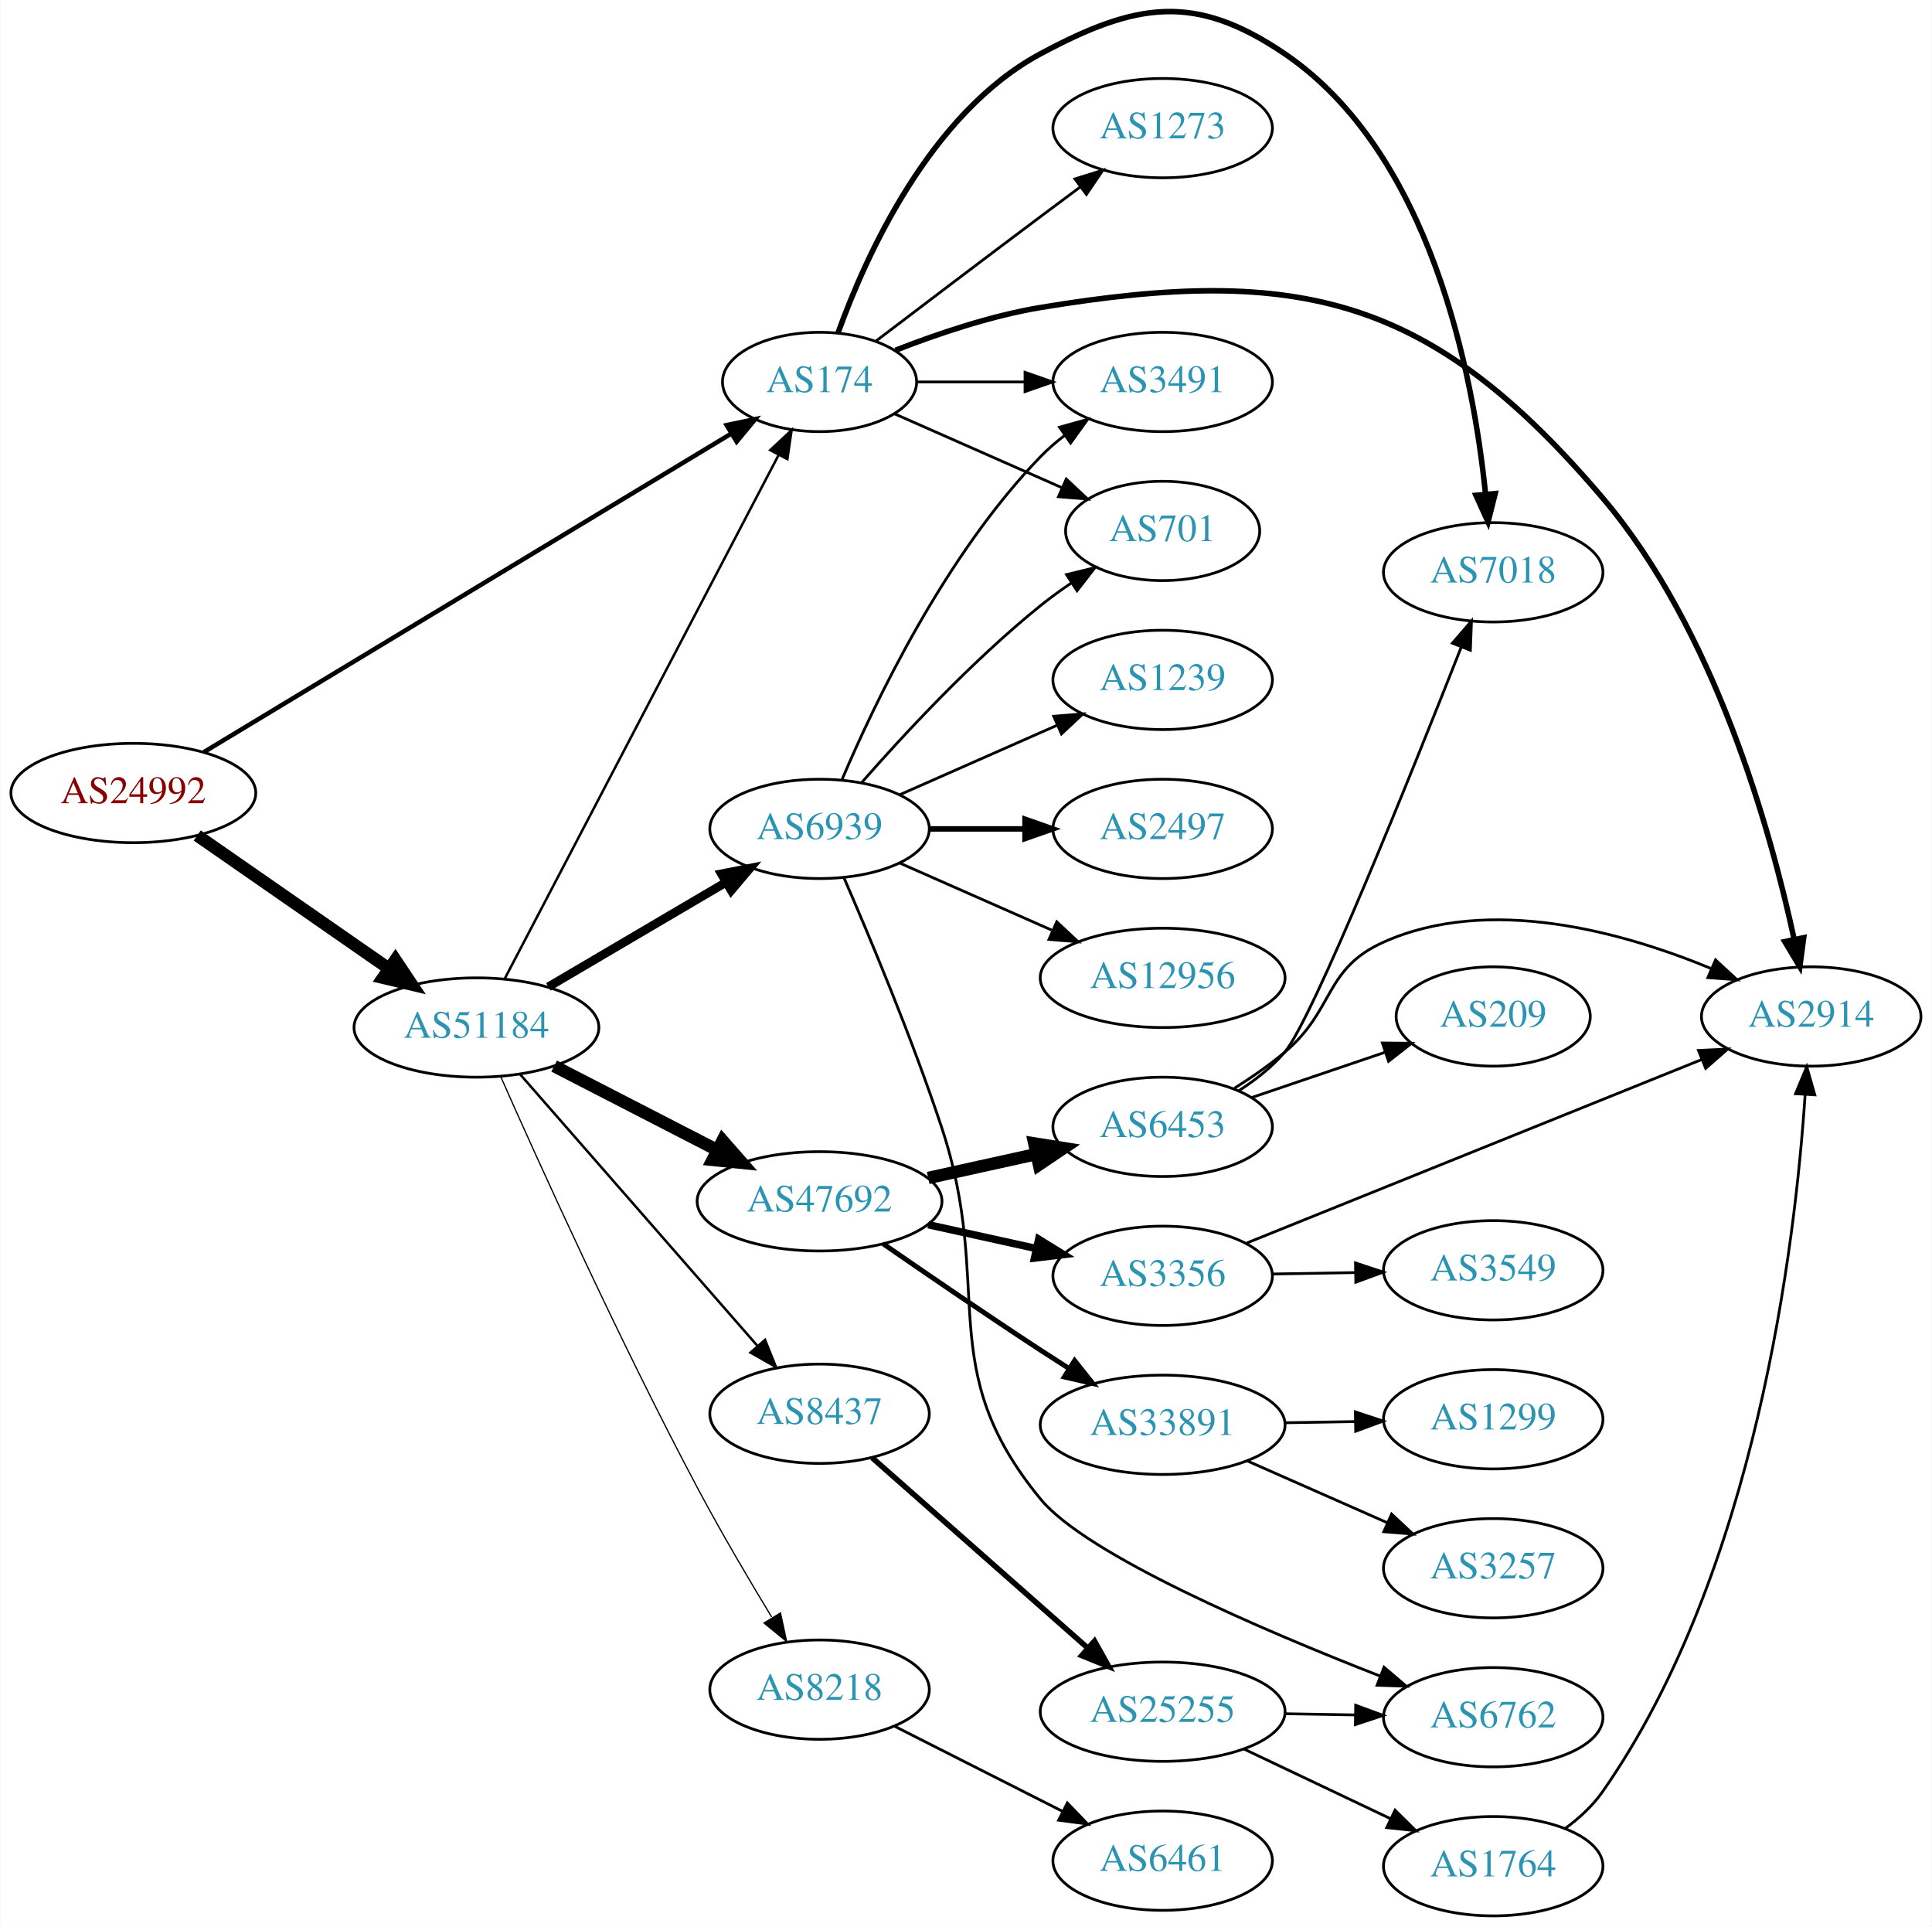
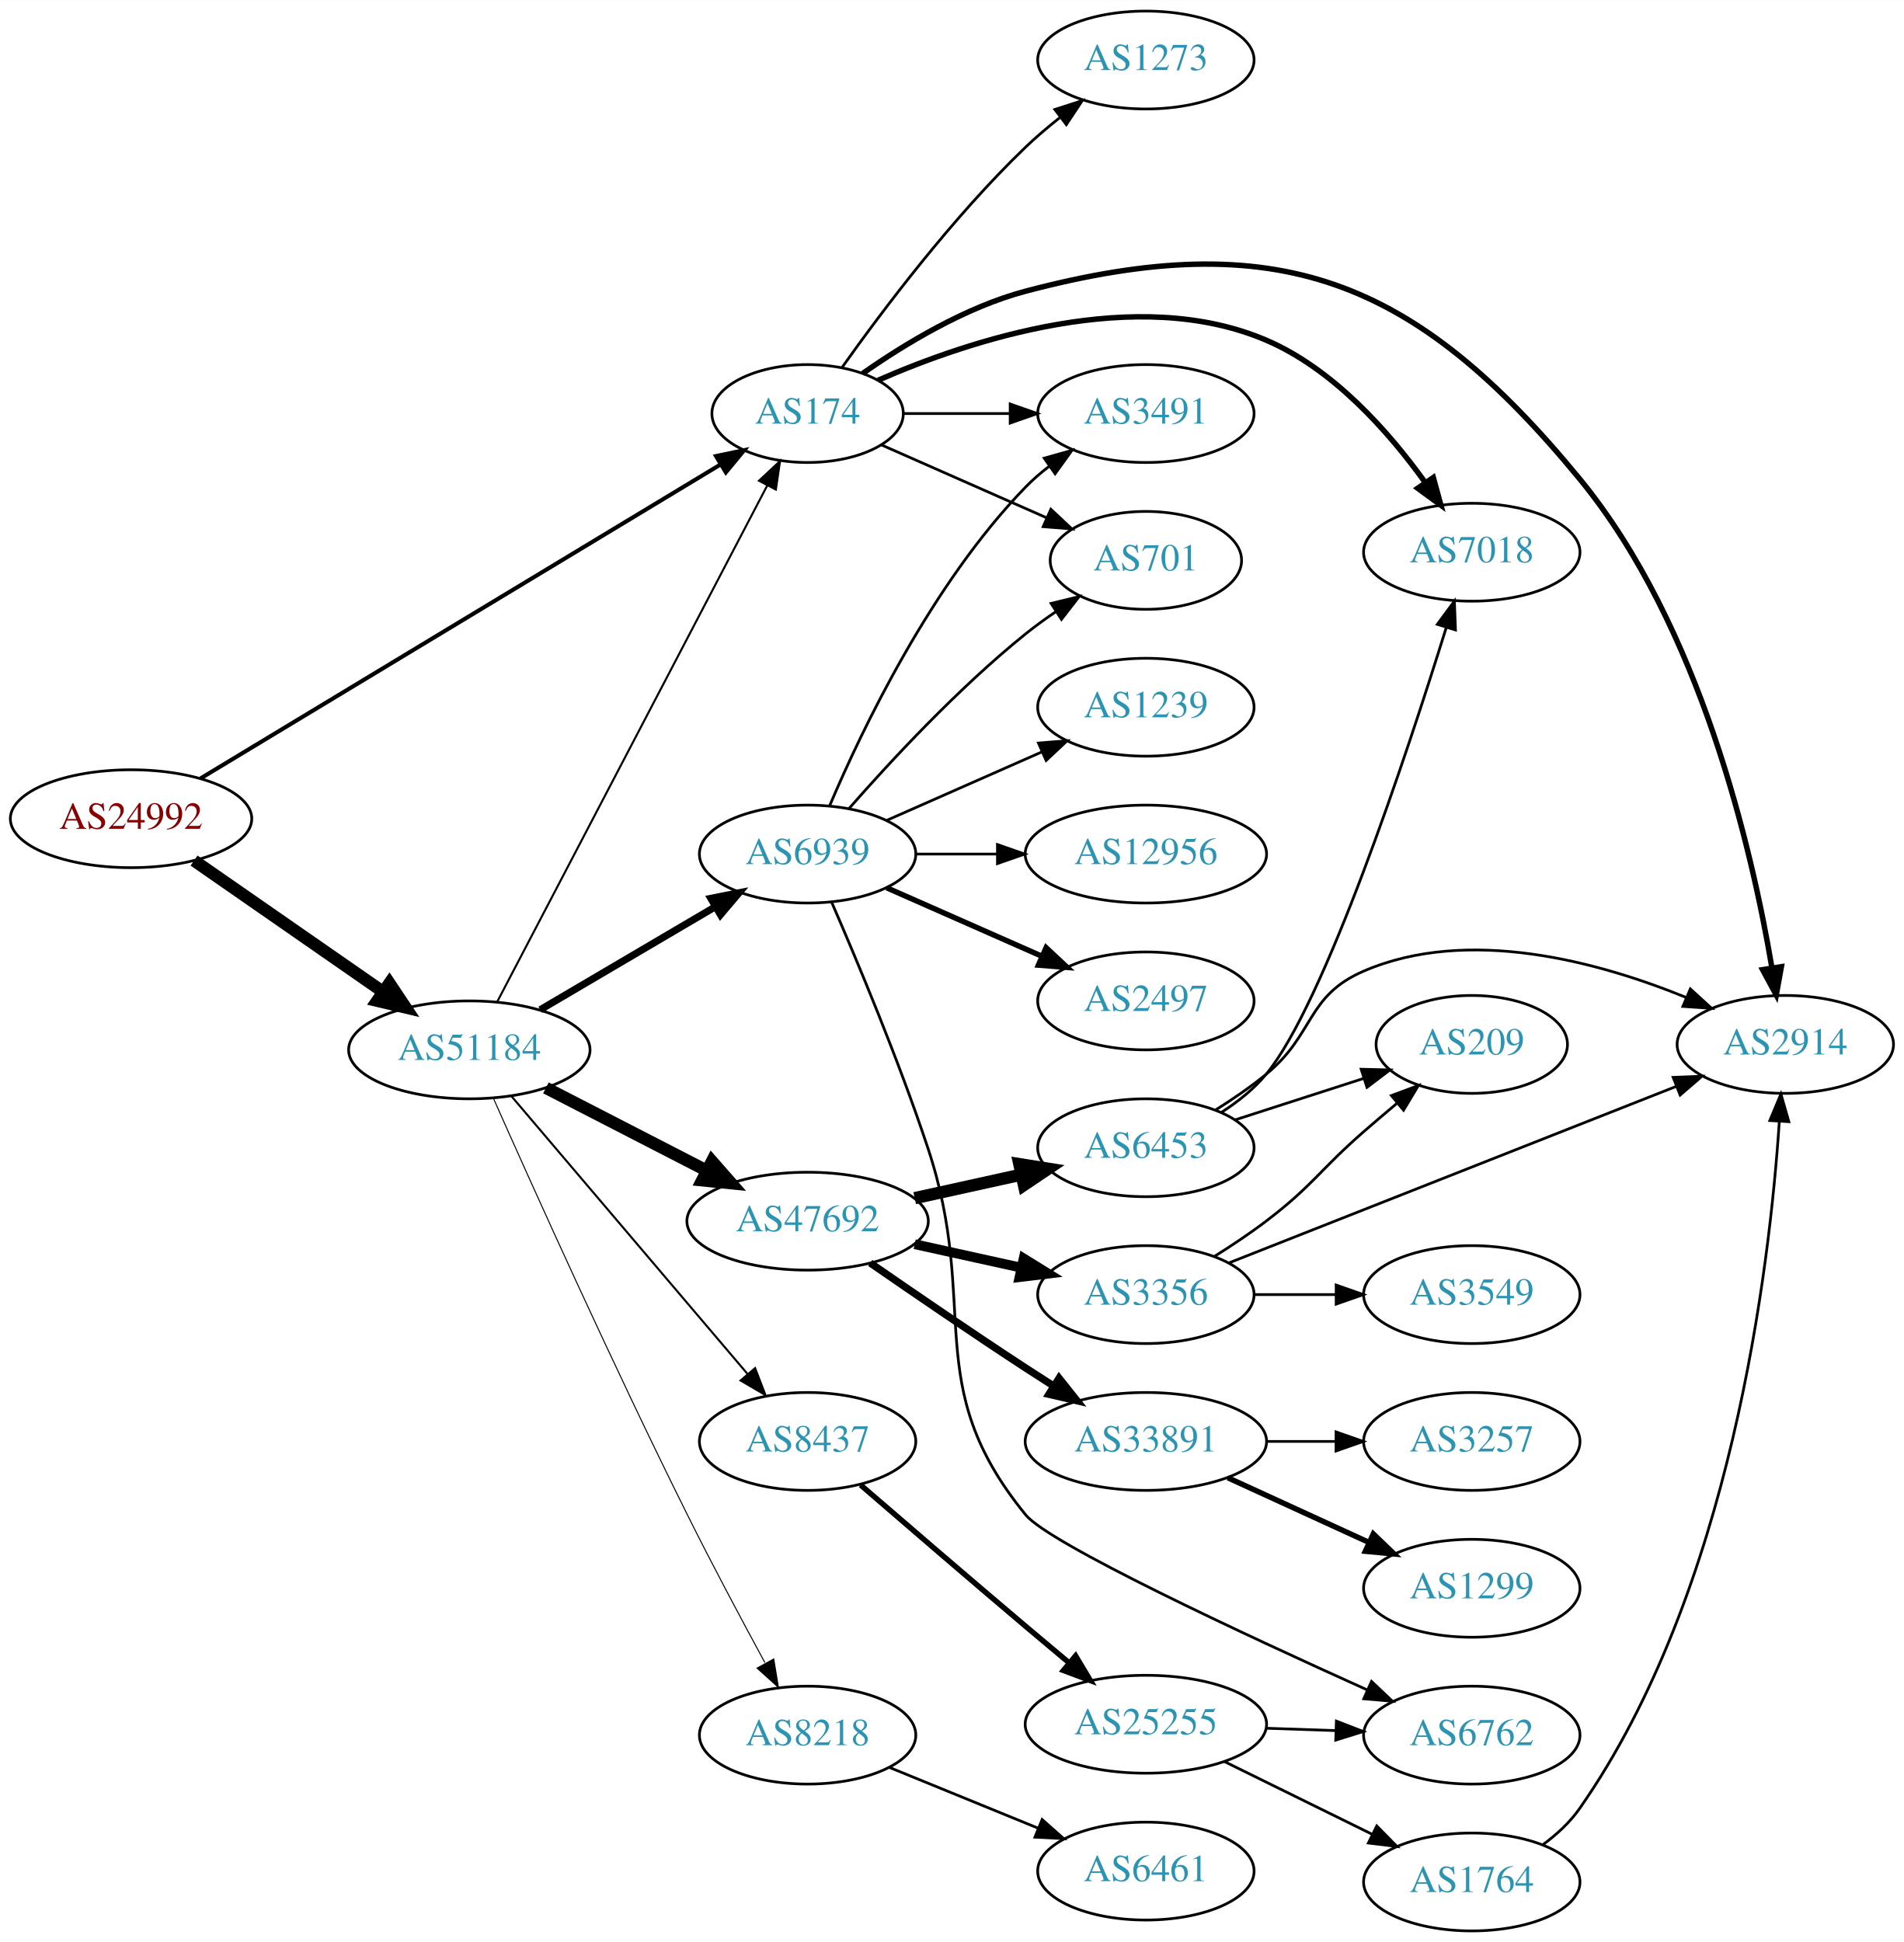
- <svg xmlns="http://www.w3.org/2000/svg" xmlns:xlink="http://www.w3.org/1999/xlink" width="700pt" height="698pt" viewBox="0.00 0.00 700.15 698.45">
-   <g id="graph0" class="graph" transform="scale(1 1) rotate(0) translate(4 694.451)">
-     <polygon fill="white" stroke="none" points="-4,4 -4,-694.451 696.155,-694.451 696.155,4 -4,4" />
+ <svg xmlns="http://www.w3.org/2000/svg" xmlns:xlink="http://www.w3.org/1999/xlink" width="700pt" height="714pt" viewBox="0.00 0.00 700.15 714.00">
+   <g id="graph0" class="graph" transform="scale(1 1) rotate(0) translate(4 710)">
+     <polygon fill="white" stroke="none" points="-4,4 -4,-710 696.155,-710 696.155,4 -4,4" />
    <g id="node1" class="node">
      <g id="a_node1">
        <a xlink:href="/asn/24992" xlink:title="AS24992 ~ DIC - Online Wolf &amp; Co. KG [AT]">
-           <ellipse fill="#ffffff" stroke="black" cx="44.196" cy="-407" rx="44.393" ry="18" />
-           <text text-anchor="middle" x="44.196" y="-403.3" font-family="Times,serif" font-size="14.00" fill="#880000">AS24992</text>
+           <ellipse fill="#ffffff" stroke="black" cx="44.196" cy="-409" rx="44.393" ry="18" />
+           <text text-anchor="middle" x="44.196" y="-405.3" font-family="Times,serif" font-size="14.00" fill="#880000">AS24992</text>
        </a>
      </g>
    </g>
    <g id="node2" class="node">
      <g id="a_node2">
        <a xlink:href="/asn/174" xlink:title="AS174 ~ Cogent Communications [US]">
-           <ellipse fill="#ffffff" stroke="black" cx="292.98" cy="-556" rx="35.194" ry="18" />
-           <text text-anchor="middle" x="292.98" y="-552.3" font-family="Times,serif" font-size="14.00" fill="#2c94b3">AS174</text>
+           <ellipse fill="#ffffff" stroke="black" cx="292.98" cy="-558" rx="35.194" ry="18" />
+           <text text-anchor="middle" x="292.98" y="-554.3" font-family="Times,serif" font-size="14.00" fill="#2c94b3">AS174</text>
        </a>
      </g>
    </g>
    <g id="edge1" class="edge">
-       <path fill="none" stroke="black" stroke-width="1.636" d="M69.761,-421.831C114.981,-449.134 211.307,-507.292 260.96,-537.271" />
-       <polygon fill="black" stroke="black" stroke-width="1.636" points="259.295,-540.354 269.665,-542.527 262.914,-534.362 259.295,-540.354" />
+       <path fill="none" stroke="black" stroke-width="1.5" d="M69.761,-423.831C114.981,-451.134 211.307,-509.292 260.96,-539.271" />
+       <polygon fill="black" stroke="black" stroke-width="1.5" points="259.295,-542.354 269.665,-544.527 262.914,-536.362 259.295,-542.354" />
    </g>
    <g id="node3" class="node">
      <g id="a_node3">
        <a xlink:href="/asn/51184" xlink:title="AS51184 ~ Fonira Telekom GmbH [AT]">
-           <ellipse fill="#ffffff" stroke="black" cx="168.588" cy="-322" rx="44.393" ry="18" />
-           <text text-anchor="middle" x="168.588" y="-318.3" font-family="Times,serif" font-size="14.00" fill="#2c94b3">AS51184</text>
+           <ellipse fill="#ffffff" stroke="black" cx="168.588" cy="-324" rx="44.393" ry="18" />
+           <text text-anchor="middle" x="168.588" y="-320.3" font-family="Times,serif" font-size="14.00" fill="#2c94b3">AS51184</text>
        </a>
      </g>
    </g>
    <g id="edge2" class="edge">
-       <path fill="none" stroke="black" stroke-width="4.5" d="M67.36,-391.607C86.821,-378.092 115.319,-358.3 136.958,-343.272" />
-       <polygon fill="black" stroke="black" stroke-width="4.5" points="139.208,-346.504 145.175,-337.566 134.716,-340.036 139.208,-346.504" />
+       <path fill="none" stroke="black" stroke-width="4.5" d="M67.36,-393.607C86.821,-380.092 115.319,-360.3 136.958,-345.272" />
+       <polygon fill="black" stroke="black" stroke-width="4.5" points="139.208,-348.504 145.175,-339.566 134.716,-342.036 139.208,-348.504" />
    </g>
    <g id="node4" class="node">
      <g id="a_node4">
+         <a xlink:href="/asn/7018" xlink:title="AS7018 ~ AT&amp;T Services, Inc. [US]">
+           <ellipse fill="#ffffff" stroke="black" cx="537.215" cy="-507" rx="39.794" ry="18" />
+           <text text-anchor="middle" x="537.215" y="-503.3" font-family="Times,serif" font-size="14.00" fill="#2c94b3">AS7018</text>
+         </a>
+       </g>
+     </g>
+     <g id="edge3" class="edge">
+       <path fill="none" stroke="black" stroke-width="2" d="M318.875,-570.231C352.545,-584.972 413.87,-605.374 461.569,-585 486.306,-574.433 506.768,-551.2 519.973,-532.824" />
+       <polygon fill="black" stroke="black" stroke-width="2" points="523.074,-534.491 525.86,-524.269 517.307,-530.523 523.074,-534.491" />
+     </g>
+     <g id="node5" class="node">
+       <g id="a_node5">
        <a xlink:href="/asn/2914" xlink:title="AS2914 ~ NTT America, Inc. [US]">
          <ellipse fill="#ffffff" stroke="black" cx="652.508" cy="-326" rx="39.794" ry="18" />
          <text text-anchor="middle" x="652.508" y="-322.3" font-family="Times,serif" font-size="14.00" fill="#2c94b3">AS2914</text>
        </a>
      </g>
    </g>
-     <g id="edge3" class="edge">
-       <path fill="none" stroke="black" stroke-width="2" d="M320.537,-567.501C335.652,-573.419 355.12,-580.007 373.176,-583 467.47,-598.632 514.942,-586.811 576.862,-514 617.499,-466.215 637.769,-393.586 646.31,-354.046" />
-       <polygon fill="black" stroke="black" stroke-width="2" points="649.779,-354.551 648.37,-344.05 642.923,-353.138 649.779,-354.551" />
-     </g>
-     <g id="node5" class="node">
-       <g id="a_node5">
-         <a xlink:href="/asn/7018" xlink:title="AS7018 ~ AT&amp;T Services, Inc. [US]">
-           <ellipse fill="#ffffff" stroke="black" cx="537.215" cy="-487" rx="39.794" ry="18" />
-           <text text-anchor="middle" x="537.215" y="-483.3" font-family="Times,serif" font-size="14.00" fill="#2c94b3">AS7018</text>
-         </a>
-       </g>
-     </g>
    <g id="edge4" class="edge">
-       <path fill="none" stroke="black" stroke-width="2" d="M299.698,-573.828C309.622,-601.396 332.925,-653.438 373.176,-675 407.806,-693.551 429.066,-697.066 461.569,-675 514.736,-638.905 530.035,-558.352 534.437,-515.343" />
-       <polygon fill="black" stroke="black" stroke-width="2" points="537.934,-515.539 535.338,-505.267 530.961,-514.916 537.934,-515.539" />
+       <path fill="none" stroke="black" stroke-width="2" d="M313.233,-572.74C328.544,-583.483 351.007,-597.141 373.176,-603 465.584,-627.42 516.167,-607.835 576.862,-534 621.332,-479.902 640.336,-397.204 647.581,-354.194" />
+       <polygon fill="black" stroke="black" stroke-width="2" points="651.063,-354.581 649.178,-344.156 644.15,-353.482 651.063,-354.581" />
    </g>
    <g id="node6" class="node">
      <g id="a_node6">
-         <a xlink:href="/asn/701" xlink:title="AS701 ~ UUNET [US]">
-           <ellipse fill="#ffffff" stroke="black" cx="417.373" cy="-502" rx="35.194" ry="18" />
-           <text text-anchor="middle" x="417.373" y="-498.3" font-family="Times,serif" font-size="14.00" fill="#2c94b3">AS701</text>
+         <a xlink:href="/asn/1273" xlink:title="AS1273 ~ Vodafone Group PLC [EU]">
+           <ellipse fill="#ffffff" stroke="black" cx="417.373" cy="-688" rx="39.794" ry="18" />
+           <text text-anchor="middle" x="417.373" y="-684.3" font-family="Times,serif" font-size="14.00" fill="#2c94b3">AS1273</text>
        </a>
      </g>
    </g>
    <g id="edge5" class="edge">
-       <path fill="none" stroke="black" d="M320.237,-544.416C337.902,-536.621 361.41,-526.25 380.758,-517.713" />
-       <polygon fill="black" stroke="black" points="382.424,-520.804 390.16,-513.565 379.598,-514.4 382.424,-520.804" />
+       <path fill="none" stroke="black" d="M305.7,-575.035C320.218,-595.492 346.333,-630.264 373.176,-656 377.035,-659.7 381.33,-663.346 385.672,-666.777" />
+       <polygon fill="black" stroke="black" points="383.894,-669.821 393.979,-673.069 388.121,-664.241 383.894,-669.821" />
    </g>
    <g id="node7" class="node">
      <g id="a_node7">
-         <a xlink:href="/asn/1273" xlink:title="AS1273 ~ Vodafone Group PLC [EU]">
-           <ellipse fill="#ffffff" stroke="black" cx="417.373" cy="-648" rx="39.794" ry="18" />
-           <text text-anchor="middle" x="417.373" y="-644.3" font-family="Times,serif" font-size="14.00" fill="#2c94b3">AS1273</text>
+         <a xlink:href="/asn/701" xlink:title="AS701 ~ UUNET [US]">
+           <ellipse fill="#ffffff" stroke="black" cx="417.373" cy="-504" rx="35.194" ry="18" />
+           <text text-anchor="middle" x="417.373" y="-500.3" font-family="Times,serif" font-size="14.00" fill="#2c94b3">AS701</text>
        </a>
      </g>
    </g>
    <g id="edge6" class="edge">
-       <path fill="none" stroke="black" d="M313.464,-570.853C329.468,-583.031 352.745,-600.693 373.176,-616 377.751,-619.427 382.61,-623.047 387.354,-626.57" />
-       <polygon fill="black" stroke="black" points="385.568,-629.602 395.685,-632.745 389.736,-623.978 385.568,-629.602" />
+       <path fill="none" stroke="black" d="M320.237,-546.416C337.902,-538.621 361.41,-528.25 380.758,-519.713" />
+       <polygon fill="black" stroke="black" points="382.424,-522.804 390.16,-515.565 379.598,-516.4 382.424,-522.804" />
    </g>
    <g id="node8" class="node">
      <g id="a_node8">
        <a xlink:href="/asn/3491" xlink:title="AS3491 ~ PCCW Global, Inc. [US]">
-           <ellipse fill="#ffffff" stroke="black" cx="417.373" cy="-556" rx="39.794" ry="18" />
-           <text text-anchor="middle" x="417.373" y="-552.3" font-family="Times,serif" font-size="14.00" fill="#2c94b3">AS3491</text>
+           <ellipse fill="#ffffff" stroke="black" cx="417.373" cy="-558" rx="39.794" ry="18" />
+           <text text-anchor="middle" x="417.373" y="-554.3" font-family="Times,serif" font-size="14.00" fill="#2c94b3">AS3491</text>
        </a>
      </g>
    </g>
    <g id="edge7" class="edge">
-       <path fill="none" stroke="black" d="M328.399,-556C340.45,-556 354.226,-556 367.244,-556" />
-       <polygon fill="black" stroke="black" points="367.474,-559.5 377.473,-556 367.473,-552.5 367.474,-559.5" />
-     </g>
-     <g id="edge10" class="edge">
-       <path fill="none" stroke="black" stroke-width="0.9" d="M178.788,-339.588C200.104,-380.343 252.977,-481.43 278.186,-529.627" />
-       <polygon fill="black" stroke="black" stroke-width="0.9" points="275.105,-531.288 282.841,-538.527 281.308,-528.044 275.105,-531.288" />
+       <path fill="none" stroke="black" d="M328.399,-558C340.45,-558 354.226,-558 367.244,-558" />
+       <polygon fill="black" stroke="black" points="367.474,-561.5 377.473,-558 367.473,-554.5 367.474,-561.5" />
+     </g>
+     <g id="edge9" class="edge">
+       <path fill="none" stroke="black" stroke-width="0.75" d="M178.788,-341.588C200.104,-382.343 252.977,-483.43 278.186,-531.627" />
+       <polygon fill="black" stroke="black" stroke-width="0.75" points="275.105,-533.288 282.841,-540.527 281.308,-530.044 275.105,-533.288" />
    </g>
    <g id="node9" class="node">
      <g id="a_node9">
        <a xlink:href="/asn/6939" xlink:title="AS6939 ~ Hurricane Electric LLC [US]">
-           <ellipse fill="#ffffff" stroke="black" cx="292.98" cy="-394" rx="39.794" ry="18" />
-           <text text-anchor="middle" x="292.98" y="-390.3" font-family="Times,serif" font-size="14.00" fill="#2c94b3">AS6939</text>
+           <ellipse fill="#ffffff" stroke="black" cx="292.98" cy="-396" rx="39.794" ry="18" />
+           <text text-anchor="middle" x="292.98" y="-392.3" font-family="Times,serif" font-size="14.00" fill="#2c94b3">AS6939</text>
        </a>
      </g>
    </g>
    <g id="edge8" class="edge">
-       <path fill="none" stroke="black" stroke-width="3.15" d="M194.651,-336.744C213.21,-347.661 238.675,-362.642 258.903,-374.542" />
-       <polygon fill="black" stroke="black" stroke-width="3.15" points="257.391,-377.713 267.785,-379.766 260.94,-371.679 257.391,-377.713" />
+       <path fill="none" stroke="black" stroke-width="2.625" d="M194.651,-338.744C213.21,-349.661 238.675,-364.642 258.903,-376.542" />
+       <polygon fill="black" stroke="black" stroke-width="2.625" points="257.391,-379.713 267.785,-381.766 260.94,-373.679 257.391,-379.713" />
    </g>
    <g id="node10" class="node">
      <g id="a_node10">
        <a xlink:href="/asn/47692" xlink:title="AS47692 ~ Nessus GmbH [AT]">
-           <ellipse fill="#ffffff" stroke="black" cx="292.98" cy="-259" rx="44.393" ry="18" />
-           <text text-anchor="middle" x="292.98" y="-255.3" font-family="Times,serif" font-size="14.00" fill="#2c94b3">AS47692</text>
-         </a>
-       </g>
-     </g>
-     <g id="edge9" class="edge">
-       <path fill="none" stroke="black" stroke-width="4.5" d="M196.751,-308.018C214.181,-299.046 237.013,-287.294 255.95,-277.546" />
-       <polygon fill="black" stroke="black" stroke-width="4.5" points="257.804,-281.02 264.894,-272.943 254.2,-274.018 257.804,-281.02" />
+           <ellipse fill="#ffffff" stroke="black" cx="292.98" cy="-261" rx="44.393" ry="18" />
+           <text text-anchor="middle" x="292.98" y="-257.3" font-family="Times,serif" font-size="14.00" fill="#2c94b3">AS47692</text>
+         </a>
+       </g>
+     </g>
+     <g id="edge10" class="edge">
+       <path fill="none" stroke="black" stroke-width="4.5" d="M196.751,-310.018C214.181,-301.046 237.013,-289.294 255.95,-279.546" />
+       <polygon fill="black" stroke="black" stroke-width="4.5" points="257.804,-283.02 264.894,-274.943 254.2,-276.018 257.804,-283.02" />
    </g>
    <g id="node11" class="node">
      <g id="a_node11">
        <a xlink:href="/asn/8218" xlink:title="AS8218 ~ legacy Neotelecoms [FR]">
-           <ellipse fill="#ffffff" stroke="black" cx="292.98" cy="-82" rx="39.794" ry="18" />
-           <text text-anchor="middle" x="292.98" y="-78.3" font-family="Times,serif" font-size="14.00" fill="#2c94b3">AS8218</text>
+           <ellipse fill="#ffffff" stroke="black" cx="292.98" cy="-72" rx="39.794" ry="18" />
+           <text text-anchor="middle" x="292.98" y="-68.3" font-family="Times,serif" font-size="14.00" fill="#2c94b3">AS8218</text>
        </a>
      </g>
    </g>
    <g id="edge11" class="edge">
-       <path fill="none" stroke="black" stroke-width="0.45" d="M177.39,-304.186C191.031,-273.363 220.47,-208.268 248.784,-155 257.152,-139.258 267.266,-122.079 275.603,-108.343" />
-       <polygon fill="black" stroke="black" stroke-width="0.45" points="278.814,-109.801 281.047,-99.444 272.843,-106.148 278.814,-109.801" />
+       <path fill="none" stroke="black" stroke-width="0.375" d="M177.582,-305.87C191.514,-274.474 221.378,-208.064 248.784,-153 257.899,-134.686 268.734,-114.374 277.271,-98.671" />
+       <polygon fill="black" stroke="black" stroke-width="0.375" points="280.532,-100.003 282.255,-89.549 274.389,-96.647 280.532,-100.003" />
    </g>
    <g id="node12" class="node">
      <g id="a_node12">
        <a xlink:href="/asn/8437" xlink:title="AS8437 ~ Hutchison Drei Austria GmbH [AT]">
-           <ellipse fill="#ffffff" stroke="black" cx="292.98" cy="-182" rx="39.794" ry="18" />
-           <text text-anchor="middle" x="292.98" y="-178.3" font-family="Times,serif" font-size="14.00" fill="#2c94b3">AS8437</text>
+           <ellipse fill="#ffffff" stroke="black" cx="292.98" cy="-180" rx="39.794" ry="18" />
+           <text text-anchor="middle" x="292.98" y="-176.3" font-family="Times,serif" font-size="14.00" fill="#2c94b3">AS8437</text>
        </a>
      </g>
    </g>
    <g id="edge12" class="edge">
-       <path fill="none" stroke="black" stroke-width="0.9" d="M184.352,-305.113C205.762,-280.622 245.569,-235.088 270.31,-206.787" />
-       <polygon fill="black" stroke="black" stroke-width="0.9" points="273.218,-208.779 277.165,-198.947 267.948,-204.172 273.218,-208.779" />
-     </g>
-     <g id="edge15" class="edge">
-       <path fill="none" stroke="black" d="M308.133,-410.663C323.234,-427.894 348.355,-455.024 373.176,-475 376.682,-477.821 380.5,-480.587 384.368,-483.208" />
-       <polygon fill="black" stroke="black" points="382.518,-486.18 392.813,-488.682 386.325,-480.306 382.518,-486.18" />
-     </g>
-     <g id="edge16" class="edge">
-       <path fill="none" stroke="black" d="M301.171,-411.975C312.938,-439.682 338.512,-493.348 373.176,-529 375.797,-531.695 378.737,-534.239 381.82,-536.608" />
-       <polygon fill="black" stroke="black" points="379.986,-539.597 390.189,-542.455 383.995,-533.859 379.986,-539.597" />
+       <path fill="none" stroke="black" stroke-width="0.75" d="M184.109,-306.916C205.64,-281.583 246.15,-233.921 270.934,-204.762" />
+       <polygon fill="black" stroke="black" stroke-width="0.75" points="273.669,-206.948 277.479,-197.062 268.336,-202.415 273.669,-206.948" />
+     </g>
+     <g id="edge18" class="edge">
+       <path fill="none" stroke="black" d="M308.133,-412.663C323.234,-429.894 348.355,-457.024 373.176,-477 376.682,-479.821 380.5,-482.587 384.368,-485.208" />
+       <polygon fill="black" stroke="black" points="382.518,-488.18 392.813,-490.682 386.325,-482.306 382.518,-488.18" />
+     </g>
+     <g id="edge13" class="edge">
+       <path fill="none" stroke="black" d="M301.171,-413.975C312.938,-441.682 338.512,-495.348 373.176,-531 375.797,-533.695 378.737,-536.239 381.82,-538.608" />
+       <polygon fill="black" stroke="black" points="379.986,-541.597 390.189,-544.455 383.995,-535.859 379.986,-541.597" />
    </g>
    <g id="node13" class="node">
      <g id="a_node13">
-         <a xlink:href="/asn/2497" xlink:title="AS2497 ~ Internet Initiative Japan Inc. [JP]">
-           <ellipse fill="#ffffff" stroke="black" cx="417.373" cy="-394" rx="39.794" ry="18" />
-           <text text-anchor="middle" x="417.373" y="-390.3" font-family="Times,serif" font-size="14.00" fill="#2c94b3">AS2497</text>
-         </a>
-       </g>
-     </g>
-     <g id="edge13" class="edge">
-       <path fill="none" stroke="black" stroke-width="2" d="M332.706,-394C343.644,-394 355.695,-394 367.161,-394" />
-       <polygon fill="black" stroke="black" stroke-width="2" points="367.479,-397.5 377.479,-394 367.479,-390.5 367.479,-397.5" />
+         <a xlink:href="/asn/1239" xlink:title="AS1239 ~ Sprint [US]">
+           <ellipse fill="#ffffff" stroke="black" cx="417.373" cy="-450" rx="39.794" ry="18" />
+           <text text-anchor="middle" x="417.373" y="-446.3" font-family="Times,serif" font-size="14.00" fill="#2c94b3">AS1239</text>
+         </a>
+       </g>
+     </g>
+     <g id="edge14" class="edge">
+       <path fill="none" stroke="black" d="M322.06,-408.389C339.008,-415.866 360.805,-425.483 379.174,-433.588" />
+       <polygon fill="black" stroke="black" points="377.862,-436.834 388.424,-437.669 380.688,-430.43 377.862,-436.834" />
    </g>
    <g id="node14" class="node">
      <g id="a_node14">
+         <a xlink:href="/asn/12956" xlink:title="AS12956 ~ TELXIUS [ES]">
+           <ellipse fill="#ffffff" stroke="black" cx="417.373" cy="-396" rx="44.393" ry="18" />
+           <text text-anchor="middle" x="417.373" y="-392.3" font-family="Times,serif" font-size="14.00" fill="#2c94b3">AS12956</text>
+         </a>
+       </g>
+     </g>
+     <g id="edge15" class="edge">
+       <path fill="none" stroke="black" d="M332.706,-396C342.166,-396 352.458,-396 362.484,-396" />
+       <polygon fill="black" stroke="black" points="362.791,-399.5 372.791,-396 362.791,-392.5 362.791,-399.5" />
+     </g>
+     <g id="node15" class="node">
+       <g id="a_node15">
+         <a xlink:href="/asn/2497" xlink:title="AS2497 ~ Internet Initiative Japan Inc. [JP]">
+           <ellipse fill="#ffffff" stroke="black" cx="417.373" cy="-342" rx="39.794" ry="18" />
+           <text text-anchor="middle" x="417.373" y="-338.3" font-family="Times,serif" font-size="14.00" fill="#2c94b3">AS2497</text>
+         </a>
+       </g>
+     </g>
+     <g id="edge16" class="edge">
+       <path fill="none" stroke="black" stroke-width="2" d="M322.06,-383.611C339.008,-376.134 360.805,-366.517 379.174,-358.412" />
+       <polygon fill="black" stroke="black" stroke-width="2" points="380.688,-361.57 388.424,-354.331 377.862,-355.166 380.688,-361.57" />
+     </g>
+     <g id="node16" class="node">
+       <g id="a_node16">
        <a xlink:href="/asn/6762" xlink:title="AS6762 ~ TELECOM ITALIA SPARKLE S.p.A. [IT]">
          <ellipse fill="#ffffff" stroke="black" cx="537.215" cy="-72" rx="39.794" ry="18" />
          <text text-anchor="middle" x="537.215" y="-68.3" font-family="Times,serif" font-size="14.00" fill="#2c94b3">AS6762</text>
        </a>
      </g>
    </g>
-     <g id="edge14" class="edge">
-       <path fill="none" stroke="black" d="M301.83,-376.28C311.043,-355.082 326.423,-318.39 337.176,-286 356.742,-227.066 333.645,-198.888 373.176,-151 389.802,-130.86 453.464,-103.606 496.143,-86.942" />
-       <polygon fill="black" stroke="black" points="497.635,-90.118 505.702,-83.25 495.113,-83.588 497.635,-90.118" />
-     </g>
-     <g id="node15" class="node">
-       <g id="a_node15">
-         <a xlink:href="/asn/12956" xlink:title="AS12956 ~ TELXIUS [ES]">
-           <ellipse fill="#ffffff" stroke="black" cx="417.373" cy="-340" rx="44.393" ry="18" />
-           <text text-anchor="middle" x="417.373" y="-336.3" font-family="Times,serif" font-size="14.00" fill="#2c94b3">AS12956</text>
-         </a>
-       </g>
-     </g>
    <g id="edge17" class="edge">
-       <path fill="none" stroke="black" d="M322.06,-381.611C338.376,-374.413 359.186,-365.231 377.106,-357.325" />
-       <polygon fill="black" stroke="black" points="378.981,-360.323 386.717,-353.084 376.155,-353.919 378.981,-360.323" />
-     </g>
-     <g id="node16" class="node">
-       <g id="a_node16">
-         <a xlink:href="/asn/1239" xlink:title="AS1239 ~ Sprint [US]">
-           <ellipse fill="#ffffff" stroke="black" cx="417.373" cy="-448" rx="39.794" ry="18" />
-           <text text-anchor="middle" x="417.373" y="-444.3" font-family="Times,serif" font-size="14.00" fill="#2c94b3">AS1239</text>
-         </a>
-       </g>
-     </g>
-     <g id="edge18" class="edge">
-       <path fill="none" stroke="black" d="M322.06,-406.389C339.008,-413.866 360.805,-423.483 379.174,-431.588" />
-       <polygon fill="black" stroke="black" points="377.862,-434.834 388.424,-435.669 380.688,-428.43 377.862,-434.834" />
+       <path fill="none" stroke="black" d="M301.83,-378.28C311.043,-357.082 326.423,-320.39 337.176,-288 356.742,-229.066 333.882,-201.083 373.176,-153 381.836,-142.404 453.392,-109.075 498.784,-88.62" />
+       <polygon fill="black" stroke="black" points="500.352,-91.753 508.041,-84.463 497.485,-85.367 500.352,-91.753" />
    </g>
    <g id="node17" class="node">
      <g id="a_node17">
-         <a xlink:href="/asn/3356" xlink:title="AS3356 ~ Level 3 Parent, LLC [US]">
-           <ellipse fill="#ffffff" stroke="black" cx="417.373" cy="-232" rx="39.794" ry="18" />
-           <text text-anchor="middle" x="417.373" y="-228.3" font-family="Times,serif" font-size="14.00" fill="#2c94b3">AS3356</text>
+         <a xlink:href="/asn/33891" xlink:title="AS33891 ~ CORE-BACKBONE GMBH GLOBAL NETWORK [DE]">
+           <ellipse fill="#ffffff" stroke="black" cx="417.373" cy="-180" rx="44.393" ry="18" />
+           <text text-anchor="middle" x="417.373" y="-176.3" font-family="Times,serif" font-size="14.00" fill="#2c94b3">AS33891</text>
        </a>
      </g>
    </g>
    <g id="edge19" class="edge">
-       <path fill="none" stroke="black" stroke-width="2.7" d="M332.37,-250.531C344.761,-247.798 358.608,-244.743 371.429,-241.915" />
-       <polygon fill="black" stroke="black" stroke-width="2.7" points="372.432,-245.278 381.443,-239.705 370.924,-238.442 372.432,-245.278" />
+       <path fill="none" stroke="black" stroke-width="2.7" d="M316.011,-245.633C331.813,-234.695 353.67,-219.739 373.176,-207 376.497,-204.831 379.98,-202.594 383.466,-200.379" />
+       <polygon fill="black" stroke="black" stroke-width="2.7" points="385.455,-203.262 392.048,-194.968 381.722,-197.34 385.455,-203.262" />
    </g>
    <g id="node18" class="node">
      <g id="a_node18">
-         <a xlink:href="/asn/33891" xlink:title="AS33891 ~ CORE-BACKBONE GMBH GLOBAL NETWORK [DE]">
-           <ellipse fill="#ffffff" stroke="black" cx="417.373" cy="-178" rx="44.393" ry="18" />
-           <text text-anchor="middle" x="417.373" y="-174.3" font-family="Times,serif" font-size="14.00" fill="#2c94b3">AS33891</text>
+         <a xlink:href="/asn/6453" xlink:title="AS6453 ~ TATA COMMUNICATIONS (AMERICA) INC [US]">
+           <ellipse fill="#ffffff" stroke="black" cx="417.373" cy="-288" rx="39.794" ry="18" />
+           <text text-anchor="middle" x="417.373" y="-284.3" font-family="Times,serif" font-size="14.00" fill="#2c94b3">AS6453</text>
        </a>
      </g>
    </g>
    <g id="edge20" class="edge">
-       <path fill="none" stroke="black" stroke-width="1.8" d="M316.011,-243.633C331.813,-232.695 353.67,-217.739 373.176,-205 376.497,-202.831 379.98,-200.594 383.466,-198.379" />
-       <polygon fill="black" stroke="black" stroke-width="1.8" points="385.455,-201.262 392.048,-192.968 381.722,-195.34 385.455,-201.262" />
+       <path fill="none" stroke="black" stroke-width="4.5" d="M332.37,-269.469C344.761,-272.202 358.608,-275.257 371.429,-278.085" />
+       <polygon fill="black" stroke="black" stroke-width="4.5" points="370.83,-281.985 381.443,-280.295 372.526,-274.295 370.83,-281.985" />
    </g>
    <g id="node19" class="node">
      <g id="a_node19">
-         <a xlink:href="/asn/6453" xlink:title="AS6453 ~ TATA COMMUNICATIONS (AMERICA) INC [US]">
-           <ellipse fill="#ffffff" stroke="black" cx="417.373" cy="-286" rx="39.794" ry="18" />
-           <text text-anchor="middle" x="417.373" y="-282.3" font-family="Times,serif" font-size="14.00" fill="#2c94b3">AS6453</text>
+         <a xlink:href="/asn/3356" xlink:title="AS3356 ~ Level 3 Parent, LLC [US]">
+           <ellipse fill="#ffffff" stroke="black" cx="417.373" cy="-234" rx="39.794" ry="18" />
+           <text text-anchor="middle" x="417.373" y="-230.3" font-family="Times,serif" font-size="14.00" fill="#2c94b3">AS3356</text>
        </a>
      </g>
    </g>
    <g id="edge21" class="edge">
-       <path fill="none" stroke="black" stroke-width="4.5" d="M332.37,-267.469C344.761,-270.202 358.608,-273.257 371.429,-276.085" />
-       <polygon fill="black" stroke="black" stroke-width="4.5" points="370.83,-279.985 381.443,-278.295 372.526,-272.295 370.83,-279.985" />
+       <path fill="none" stroke="black" stroke-width="3.6" d="M332.37,-252.531C344.761,-249.798 358.608,-246.743 371.429,-243.915" />
+       <polygon fill="black" stroke="black" stroke-width="3.6" points="372.432,-247.278 381.443,-241.705 370.924,-240.442 372.432,-247.278" />
    </g>
    <g id="node24" class="node">
      <g id="a_node24">
        <a xlink:href="/asn/6461" xlink:title="AS6461 ~ Zayo Bandwidth [US]">
-           <ellipse fill="#ffffff" stroke="black" cx="417.373" cy="-20" rx="39.794" ry="18" />
-           <text text-anchor="middle" x="417.373" y="-16.3" font-family="Times,serif" font-size="14.00" fill="#2c94b3">AS6461</text>
-         </a>
-       </g>
-     </g>
-     <g id="edge29" class="edge">
-       <path fill="none" stroke="black" d="M320.237,-68.699C337.983,-59.71 361.625,-47.733 381.023,-37.907" />
-       <polygon fill="black" stroke="black" points="382.821,-40.92 390.16,-33.279 379.657,-34.675 382.821,-40.92" />
+           <ellipse fill="#ffffff" stroke="black" cx="417.373" cy="-22" rx="39.794" ry="18" />
+           <text text-anchor="middle" x="417.373" y="-18.3" font-family="Times,serif" font-size="14.00" fill="#2c94b3">AS6461</text>
+         </a>
+       </g>
+     </g>
+     <g id="edge30" class="edge">
+       <path fill="none" stroke="black" d="M322.986,-60.151C339.328,-53.474 359.952,-45.049 377.66,-37.815" />
+       <polygon fill="black" stroke="black" points="379.218,-40.959 387.151,-33.938 376.57,-34.479 379.218,-40.959" />
    </g>
    <g id="node25" class="node">
      <g id="a_node25">
        <a xlink:href="/asn/25255" xlink:title="AS25255 ~ ==&gt; TELE2 AUSTRIA &lt;== [AT]">
-           <ellipse fill="#ffffff" stroke="black" cx="417.373" cy="-74" rx="44.393" ry="18" />
-           <text text-anchor="middle" x="417.373" y="-70.3" font-family="Times,serif" font-size="14.00" fill="#2c94b3">AS25255</text>
-         </a>
-       </g>
-     </g>
-     <g id="edge30" class="edge">
-       <path fill="none" stroke="black" stroke-width="2" d="M312.04,-166.064C332.71,-147.824 366.741,-117.796 390.288,-97.017" />
-       <polygon fill="black" stroke="black" stroke-width="2" points="392.655,-99.596 397.838,-90.355 388.024,-94.347 392.655,-99.596" />
-     </g>
-     <g id="edge23" class="edge">
-       <path fill="none" stroke="black" d="M447.899,-243.905C489.766,-260.786 566.436,-291.699 612.809,-310.397" />
-       <polygon fill="black" stroke="black" points="611.638,-313.698 622.221,-314.191 614.255,-307.206 611.638,-313.698" />
+           <ellipse fill="#ffffff" stroke="black" cx="417.373" cy="-76" rx="44.393" ry="18" />
+           <text text-anchor="middle" x="417.373" y="-72.3" font-family="Times,serif" font-size="14.00" fill="#2c94b3">AS25255</text>
+         </a>
+       </g>
+     </g>
+     <g id="edge31" class="edge">
+       <path fill="none" stroke="black" stroke-width="2" d="M312.477,-163.985C328.485,-150.156 352.285,-129.673 373.176,-112 378.263,-107.697 383.708,-103.129 388.958,-98.745" />
+       <polygon fill="black" stroke="black" stroke-width="2" points="391.528,-101.159 396.969,-92.068 387.046,-95.782 391.528,-101.159" />
    </g>
    <g id="node20" class="node">
      <g id="a_node20">
+         <a xlink:href="/asn/3257" xlink:title="AS3257 ~ GTT [DE]">
+           <ellipse fill="#ffffff" stroke="black" cx="537.215" cy="-180" rx="39.794" ry="18" />
+           <text text-anchor="middle" x="537.215" y="-176.3" font-family="Times,serif" font-size="14.00" fill="#2c94b3">AS3257</text>
+         </a>
+       </g>
+     </g>
+     <g id="edge22" class="edge">
+       <path fill="none" stroke="black" d="M461.584,-180C469.896,-180 478.659,-180 487.141,-180" />
+       <polygon fill="black" stroke="black" points="487.3,-183.5 497.3,-180 487.3,-176.5 487.3,-183.5" />
+     </g>
+     <g id="node21" class="node">
+       <g id="a_node21">
+         <a xlink:href="/asn/1299" xlink:title="AS1299 ~ Telia Carrier [EU]">
+           <ellipse fill="#ffffff" stroke="black" cx="537.215" cy="-126" rx="39.794" ry="18" />
+           <text text-anchor="middle" x="537.215" y="-122.3" font-family="Times,serif" font-size="14.00" fill="#2c94b3">AS1299</text>
+         </a>
+       </g>
+     </g>
+     <g id="edge23" class="edge">
+       <path fill="none" stroke="black" stroke-width="2" d="M447.502,-166.652C463.113,-159.498 482.511,-150.609 499.183,-142.97" />
+       <polygon fill="black" stroke="black" stroke-width="2" points="501.002,-145.986 508.635,-138.638 498.086,-139.622 501.002,-145.986" />
+     </g>
+     <g id="edge25" class="edge">
+       <path fill="none" stroke="black" d="M445.153,-301.01C451.147,-304.87 457.057,-309.55 461.569,-315 483.036,-340.932 513.299,-432.559 527.811,-479.233" />
+       <polygon fill="black" stroke="black" points="524.532,-480.478 530.823,-489.003 531.222,-478.416 524.532,-480.478" />
+     </g>
+     <g id="edge24" class="edge">
+       <path fill="none" stroke="black" d="M442.881,-301.818C449.191,-305.773 455.818,-310.297 461.569,-315 479.577,-329.728 476.197,-343.808 497.569,-353 535.97,-369.517 583.903,-356.376 615.988,-343.291" />
+       <polygon fill="black" stroke="black" points="617.588,-346.413 625.408,-339.265 614.837,-339.976 617.588,-346.413" />
+     </g>
+     <g id="node22" class="node">
+       <g id="a_node22">
+         <a xlink:href="/asn/209" xlink:title="AS209 ~ CenturyLink Communications, LLC [US]">
+           <ellipse fill="#ffffff" stroke="black" cx="537.215" cy="-326" rx="35.194" ry="18" />
+           <text text-anchor="middle" x="537.215" y="-322.3" font-family="Times,serif" font-size="14.00" fill="#2c94b3">AS209</text>
+         </a>
+       </g>
+     </g>
+     <g id="edge26" class="edge">
+       <path fill="none" stroke="black" d="M450.262,-298.283C464.8,-302.971 482.141,-308.563 497.427,-313.492" />
+       <polygon fill="black" stroke="black" points="496.534,-316.882 507.126,-316.62 498.682,-310.22 496.534,-316.882" />
+     </g>
+     <g id="edge28" class="edge">
+       <path fill="none" stroke="black" d="M447.899,-245.652C489.652,-262.128 566.017,-292.264 612.428,-310.578" />
+       <polygon fill="black" stroke="black" points="611.267,-313.883 621.854,-314.298 613.837,-307.371 611.267,-313.883" />
+     </g>
+     <g id="edge29" class="edge">
+       <path fill="none" stroke="black" d="M442.661,-248.096C448.973,-252.049 455.656,-256.502 461.569,-261 478.844,-274.141 481.204,-279.741 497.569,-294 501.491,-297.418 505.686,-300.982 509.813,-304.439" />
+       <polygon fill="black" stroke="black" points="507.649,-307.191 517.578,-310.887 512.121,-301.805 507.649,-307.191" />
+     </g>
+     <g id="node23" class="node">
+       <g id="a_node23">
        <a xlink:href="/asn/3549" xlink:title="AS3549 ~ Level 3 Parent, LLC [US]">
          <ellipse fill="#ffffff" stroke="black" cx="537.215" cy="-234" rx="39.794" ry="18" />
          <text text-anchor="middle" x="537.215" y="-230.3" font-family="Times,serif" font-size="14.00" fill="#2c94b3">AS3549</text>
        </a>
      </g>
    </g>
-     <g id="edge22" class="edge">
-       <path fill="none" stroke="black" d="M457.285,-232.66C466.839,-232.823 477.188,-232.998 487.151,-233.167" />
-       <polygon fill="black" stroke="black" points="487.285,-236.67 497.343,-233.34 487.404,-229.671 487.285,-236.67" />
-     </g>
-     <g id="node21" class="node">
-       <g id="a_node21">
-         <a xlink:href="/asn/3257" xlink:title="AS3257 ~ GTT [DE]">
-           <ellipse fill="#ffffff" stroke="black" cx="537.215" cy="-126" rx="39.794" ry="18" />
-           <text text-anchor="middle" x="537.215" y="-122.3" font-family="Times,serif" font-size="14.00" fill="#2c94b3">AS3257</text>
-         </a>
-       </g>
-     </g>
-     <g id="edge24" class="edge">
-       <path fill="none" stroke="black" d="M448.109,-164.878C463.498,-158.087 482.441,-149.729 498.814,-142.504" />
-       <polygon fill="black" stroke="black" points="500.375,-145.641 508.111,-138.402 497.549,-139.237 500.375,-145.641" />
-     </g>
-     <g id="node22" class="node">
-       <g id="a_node22">
-         <a xlink:href="/asn/1299" xlink:title="AS1299 ~ Telia Carrier [EU]">
-           <ellipse fill="#ffffff" stroke="black" cx="537.215" cy="-180" rx="39.794" ry="18" />
-           <text text-anchor="middle" x="537.215" y="-176.3" font-family="Times,serif" font-size="14.00" fill="#2c94b3">AS1299</text>
-         </a>
-       </g>
-     </g>
-     <g id="edge25" class="edge">
-       <path fill="none" stroke="black" d="M461.584,-178.733C469.896,-178.874 478.659,-179.023 487.141,-179.167" />
-       <polygon fill="black" stroke="black" points="487.242,-182.669 497.3,-179.34 487.361,-175.67 487.242,-182.669" />
-     </g>
-     <g id="edge26" class="edge">
-       <path fill="none" stroke="black" d="M443.414,-300.002C449.586,-303.892 456.014,-308.338 461.569,-313 479.888,-328.377 475.72,-343.269 497.569,-353 535.868,-370.057 584.015,-356.687 616.169,-343.407" />
-       <polygon fill="black" stroke="black" points="617.819,-346.506 625.606,-339.322 615.039,-340.082 617.819,-346.506" />
-     </g>
    <g id="edge27" class="edge">
-       <path fill="none" stroke="black" d="M445.021,-299.121C451.019,-302.978 456.964,-307.629 461.569,-313 471.684,-324.799 507.593,-414.129 525.665,-459.996" />
-       <polygon fill="black" stroke="black" points="522.423,-461.315 529.338,-469.343 528.938,-458.755 522.423,-461.315" />
-     </g>
-     <g id="node23" class="node">
-       <g id="a_node23">
-         <a xlink:href="/asn/209" xlink:title="AS209 ~ CenturyLink Communications, LLC [US]">
-           <ellipse fill="#ffffff" stroke="black" cx="537.215" cy="-326" rx="35.194" ry="18" />
-           <text text-anchor="middle" x="537.215" y="-322.3" font-family="Times,serif" font-size="14.00" fill="#2c94b3">AS209</text>
-         </a>
-       </g>
-     </g>
-     <g id="edge28" class="edge">
-       <path fill="none" stroke="black" d="M449.643,-296.614C464.409,-301.627 482.173,-307.656 497.756,-312.945" />
-       <polygon fill="black" stroke="black" points="497.033,-316.396 507.628,-316.296 499.283,-309.768 497.033,-316.396" />
-     </g>
-     <g id="edge32" class="edge">
-       <path fill="none" stroke="black" d="M461.584,-73.267C469.896,-73.126 478.659,-72.977 487.141,-72.833" />
-       <polygon fill="black" stroke="black" points="487.361,-76.33 497.3,-72.66 487.242,-69.331 487.361,-76.33" />
+       <path fill="none" stroke="black" d="M457.285,-234C466.839,-234 477.188,-234 487.151,-234" />
+       <polygon fill="black" stroke="black" points="487.343,-237.5 497.343,-234 487.343,-230.5 487.343,-237.5" />
+     </g>
+     <g id="edge33" class="edge">
+       <path fill="none" stroke="black" d="M461.584,-74.533C469.896,-74.251 478.659,-73.954 487.141,-73.666" />
+       <polygon fill="black" stroke="black" points="487.424,-77.158 497.3,-73.321 487.187,-70.162 487.424,-77.158" />
    </g>
    <g id="node26" class="node">
      <g id="a_node26">
        <a xlink:href="/asn/1764" xlink:title="AS1764 ~ NEXTLAYER-AS [AT]">
          <ellipse fill="#ffffff" stroke="black" cx="537.215" cy="-18" rx="39.794" ry="18" />
          <text text-anchor="middle" x="537.215" y="-14.3" font-family="Times,serif" font-size="14.00" fill="#2c94b3">AS1764</text>
        </a>
      </g>
    </g>
-     <g id="edge31" class="edge">
-       <path fill="none" stroke="black" d="M446.899,-60.444C462.877,-52.851 482.961,-43.307 500.035,-35.193" />
-       <polygon fill="black" stroke="black" points="501.636,-38.307 509.166,-30.854 498.631,-31.985 501.636,-38.307" />
-     </g>
-     <g id="edge33" class="edge">
+     <g id="edge32" class="edge">
+       <path fill="none" stroke="black" d="M446.3,-62.255C462.494,-54.284 483.055,-44.164 500.427,-35.614" />
+       <polygon fill="black" stroke="black" points="502.276,-38.605 509.702,-31.049 499.185,-32.325 502.276,-38.605" />
+     </g>
+     <g id="edge34" class="edge">
      <path fill="none" stroke="black" d="M563.378,-31.714C568.442,-35.452 573.297,-39.903 576.862,-45 632.615,-124.718 646.729,-243.663 650.3,-297.594" />
      <polygon fill="black" stroke="black" points="646.818,-298.003 650.898,-307.781 653.806,-297.593 646.818,-298.003" />
    </g>
  </g>
</svg>
